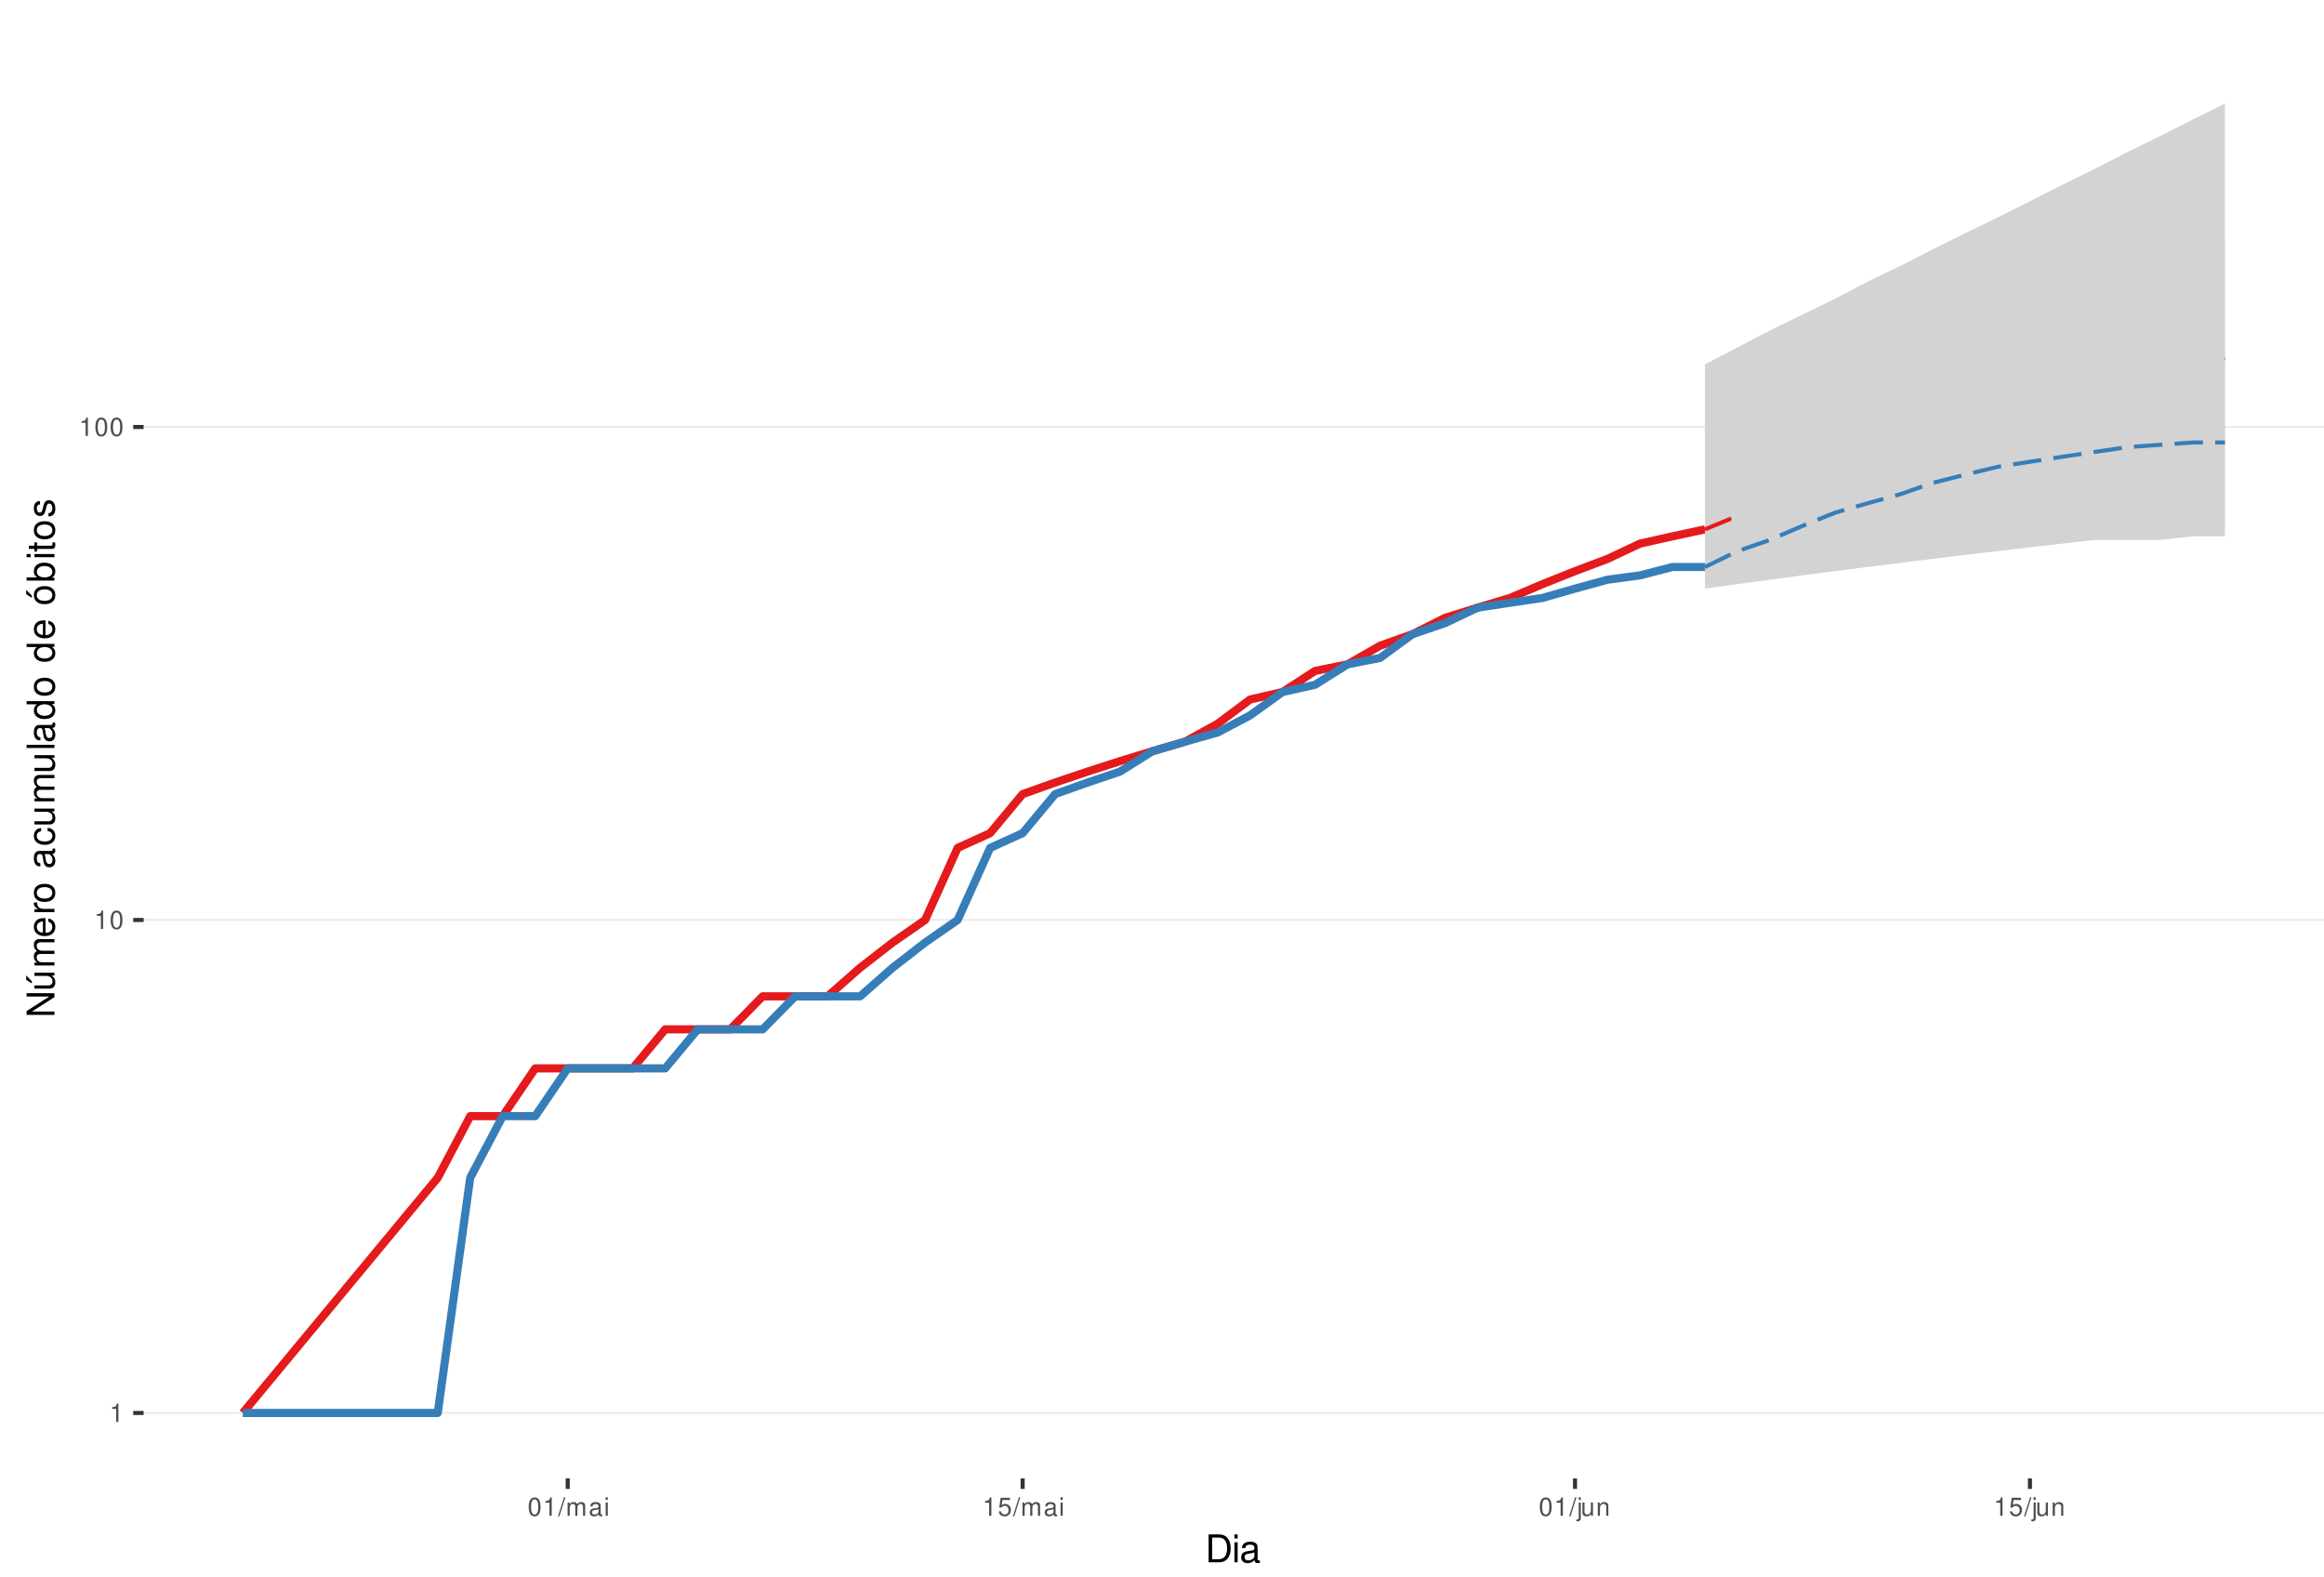
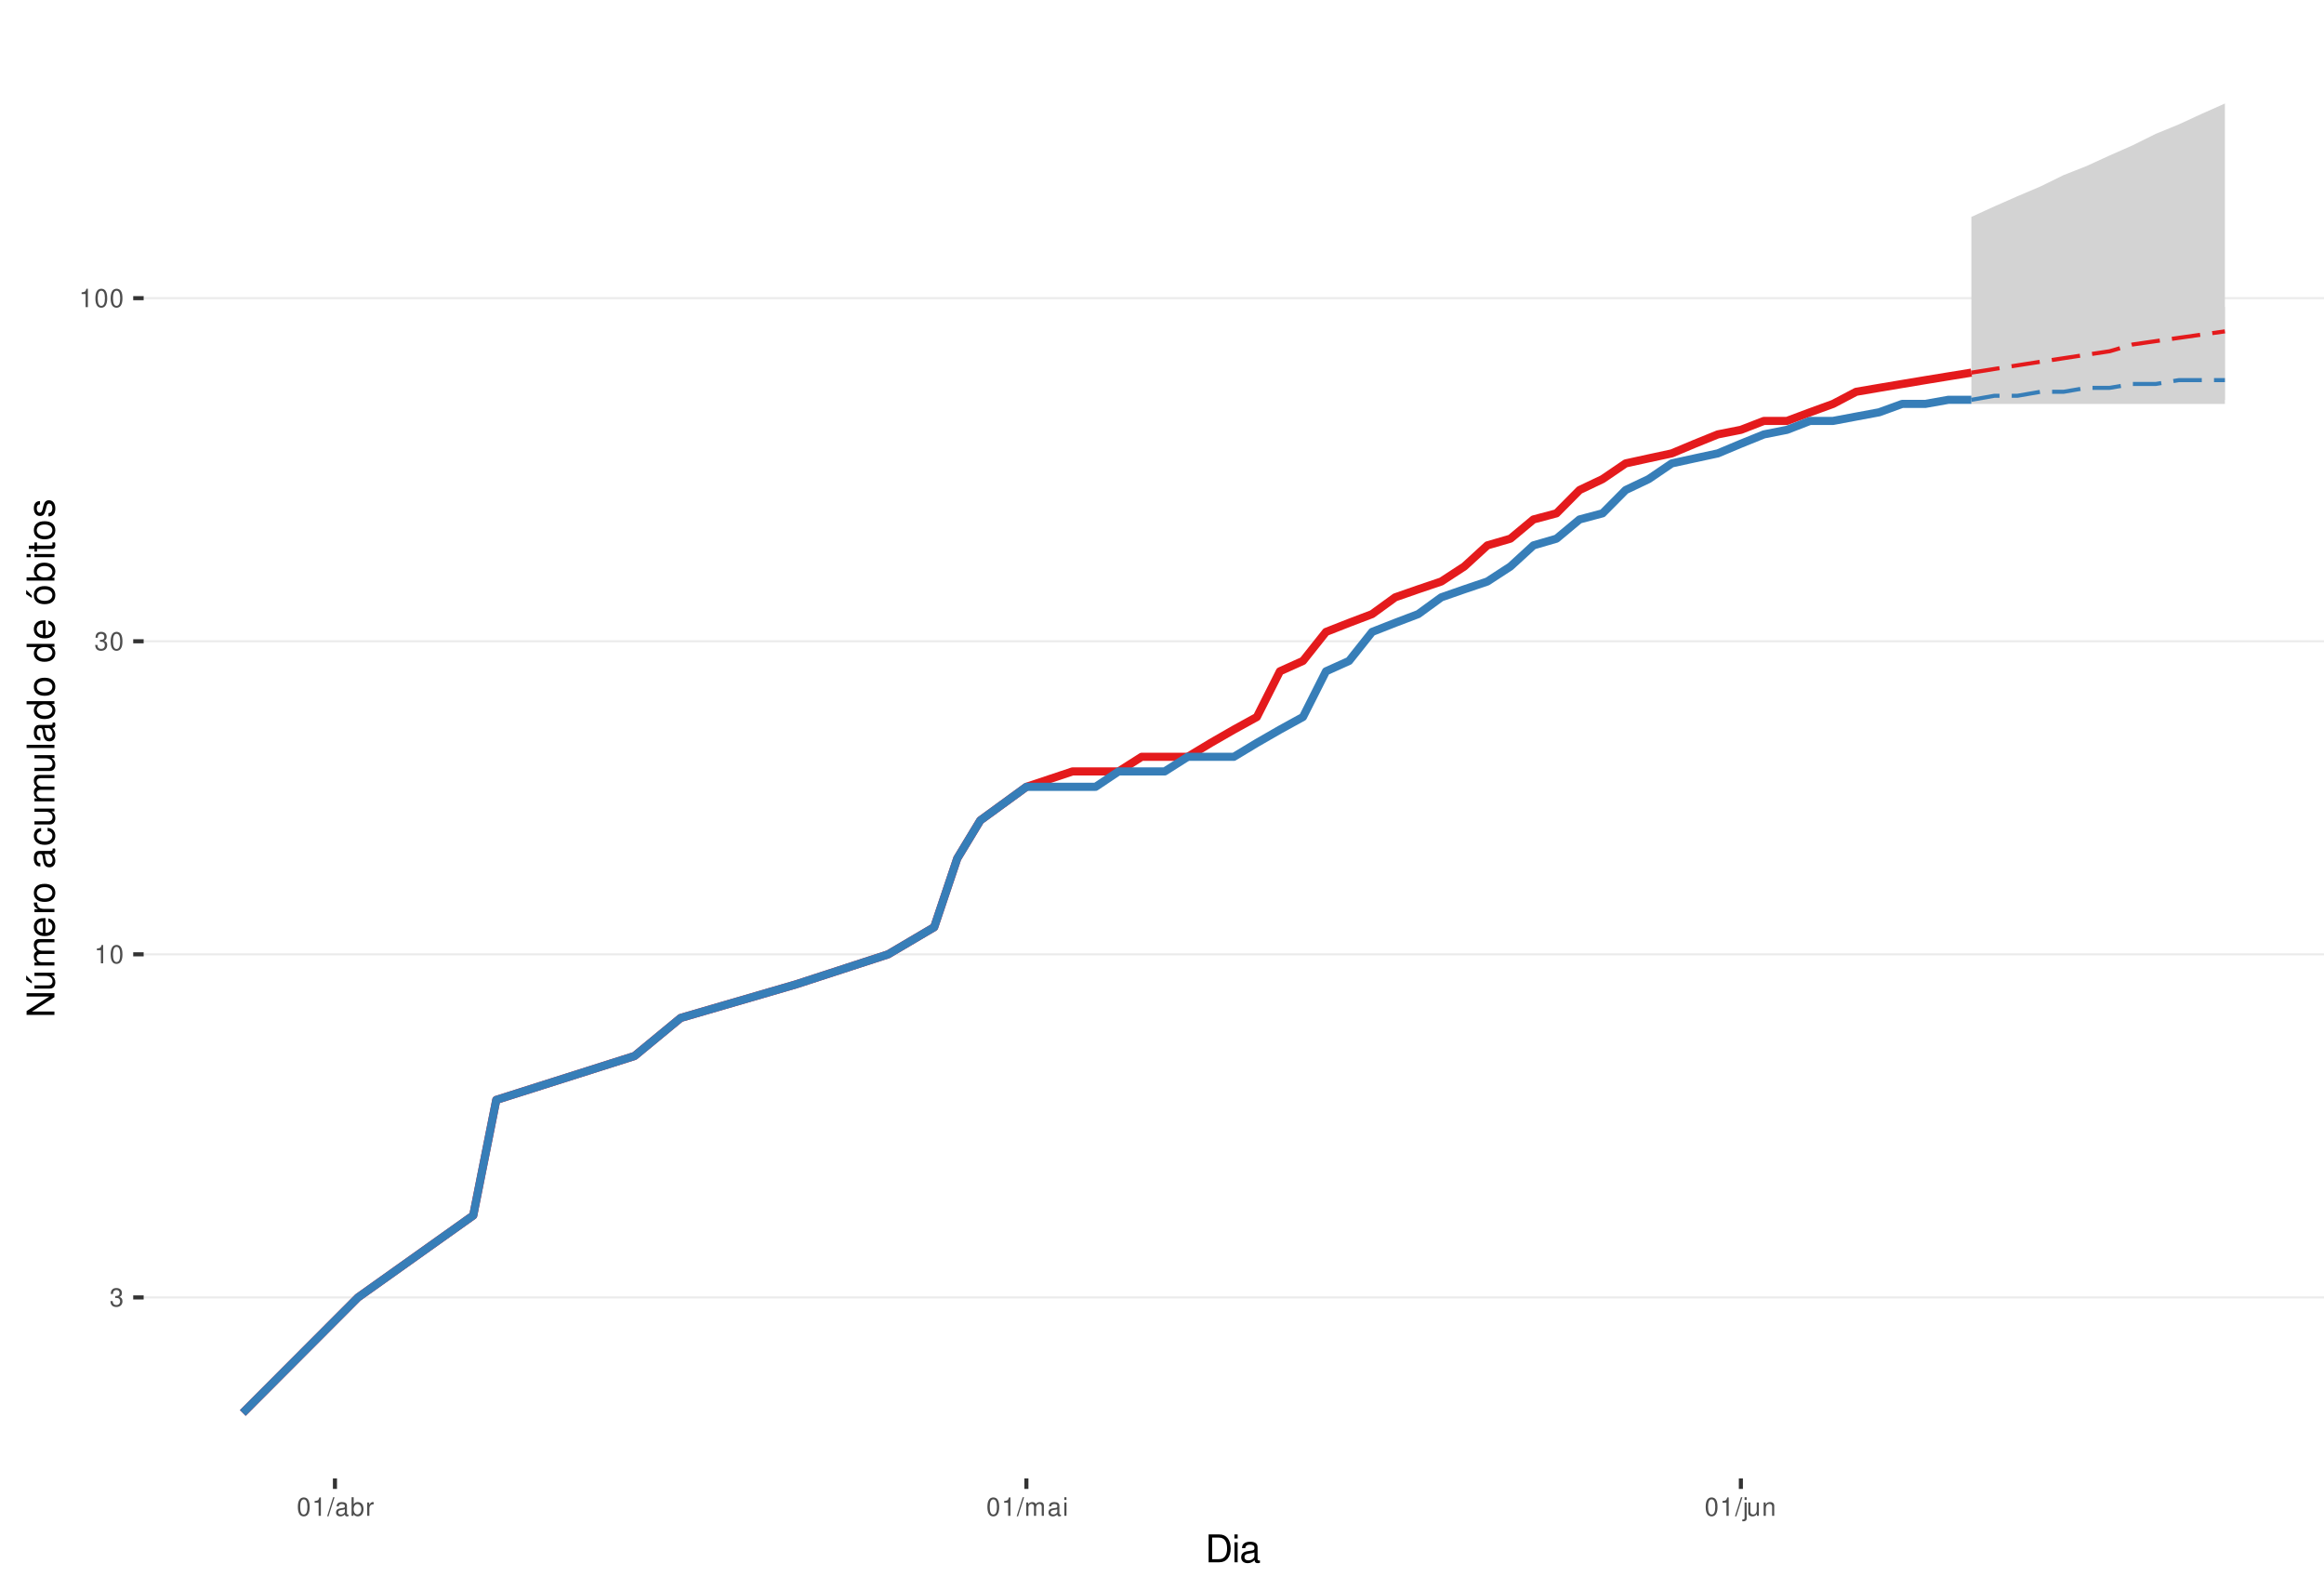
<svg xmlns="http://www.w3.org/2000/svg" xmlns:xlink="http://www.w3.org/1999/xlink" width="609pt" height="413pt" viewBox="0 0 609 413" version="1.1">
  <defs>
    <g>
      <symbol overflow="visible" id="glyph0-0">
        <path style="stroke:none;" d="" />
      </symbol>
      <symbol overflow="visible" id="glyph0-1">
+         <path style="stroke:none;" d="M 1.469 -2.219 L 1.797 -2.219 C 2.422 -2.219 2.766 -1.922 2.766 -1.344 C 2.766 -0.734 2.406 -0.359 1.797 -0.359 C 1.156 -0.359 0.844 -0.688 0.797 -1.391 L 0.219 -1.391 C 0.234 -1.016 0.312 -0.766 0.422 -0.547 C 0.672 -0.078 1.125 0.156 1.766 0.156 C 2.75 0.156 3.375 -0.438 3.375 -1.344 C 3.375 -1.953 3.141 -2.297 2.562 -2.484 C 3.016 -2.672 3.234 -3 3.234 -3.484 C 3.234 -4.312 2.688 -4.812 1.797 -4.812 C 0.844 -4.812 0.328 -4.281 0.312 -3.266 L 0.906 -3.266 C 0.906 -3.547 0.938 -3.719 1 -3.875 C 1.141 -4.141 1.438 -4.297 1.797 -4.297 C 2.312 -4.297 2.625 -3.984 2.625 -3.469 C 2.625 -3.125 2.516 -2.922 2.25 -2.812 C 2.094 -2.75 1.875 -2.719 1.469 -2.703 Z M 1.469 -2.219 " />
+       </symbol>
+       <symbol overflow="visible" id="glyph0-2">
        <path style="stroke:none;" d="M 1.719 -3.422 L 1.719 0 L 2.312 0 L 2.312 -4.812 L 1.922 -4.812 C 1.719 -4.078 1.578 -3.969 0.672 -3.859 L 0.672 -3.422 Z M 1.719 -3.422 " />
      </symbol>
-       <symbol overflow="visible" id="glyph0-2">
+       <symbol overflow="visible" id="glyph0-3">
        <path style="stroke:none;" d="M 1.828 -4.812 C 1.391 -4.812 0.984 -4.609 0.75 -4.281 C 0.438 -3.859 0.281 -3.219 0.281 -2.328 C 0.281 -0.703 0.812 0.156 1.828 0.156 C 2.828 0.156 3.375 -0.703 3.375 -2.297 C 3.375 -3.219 3.234 -3.844 2.922 -4.281 C 2.672 -4.625 2.281 -4.812 1.828 -4.812 Z M 1.828 -4.297 C 2.469 -4.297 2.781 -3.641 2.781 -2.344 C 2.781 -0.969 2.469 -0.328 1.812 -0.328 C 1.203 -0.328 0.891 -1 0.891 -2.328 C 0.891 -3.641 1.203 -4.297 1.828 -4.297 Z M 1.828 -4.297 " />
      </symbol>
-       <symbol overflow="visible" id="glyph0-3">
+       <symbol overflow="visible" id="glyph0-4">
        <path style="stroke:none;" d="M 1.531 -4.859 L -0.047 0.141 L 0.312 0.141 L 1.891 -4.859 Z M 1.531 -4.859 " />
-       </symbol>
-       <symbol overflow="visible" id="glyph0-4">
-         <path style="stroke:none;" d="M 0.469 -3.484 L 0.469 0 L 1.031 0 L 1.031 -2.188 C 1.031 -2.703 1.391 -3.109 1.844 -3.109 C 2.25 -3.109 2.484 -2.844 2.484 -2.406 L 2.484 0 L 3.047 0 L 3.047 -2.188 C 3.047 -2.703 3.422 -3.109 3.875 -3.109 C 4.266 -3.109 4.516 -2.844 4.516 -2.406 L 4.516 0 L 5.078 0 L 5.078 -2.609 C 5.078 -3.234 4.719 -3.594 4.062 -3.594 C 3.594 -3.594 3.312 -3.453 2.984 -3.062 C 2.781 -3.422 2.5 -3.594 2.047 -3.594 C 1.578 -3.594 1.266 -3.422 0.984 -3 L 0.984 -3.484 Z M 0.469 -3.484 " />
      </symbol>
      <symbol overflow="visible" id="glyph0-5">
        <path style="stroke:none;" d="M 3.562 -0.328 C 3.5 -0.312 3.469 -0.312 3.438 -0.312 C 3.25 -0.312 3.141 -0.406 3.141 -0.578 L 3.141 -2.641 C 3.141 -3.25 2.688 -3.594 1.828 -3.594 C 1.312 -3.594 0.906 -3.438 0.672 -3.188 C 0.516 -3 0.453 -2.797 0.438 -2.453 L 0.984 -2.453 C 1.031 -2.875 1.297 -3.078 1.812 -3.078 C 2.312 -3.078 2.594 -2.891 2.594 -2.562 L 2.594 -2.406 C 2.578 -2.172 2.469 -2.078 2.016 -2.031 C 1.219 -1.922 1.109 -1.891 0.891 -1.812 C 0.484 -1.641 0.281 -1.328 0.281 -0.875 C 0.281 -0.25 0.719 0.156 1.422 0.156 C 1.859 0.156 2.219 0 2.609 -0.359 C 2.656 0 2.828 0.156 3.188 0.156 C 3.297 0.156 3.375 0.141 3.562 0.094 Z M 2.594 -1.094 C 2.594 -0.906 2.531 -0.797 2.375 -0.641 C 2.141 -0.438 1.875 -0.328 1.547 -0.328 C 1.109 -0.328 0.859 -0.547 0.859 -0.891 C 0.859 -1.266 1.094 -1.438 1.703 -1.531 C 2.297 -1.609 2.406 -1.641 2.594 -1.719 Z M 2.594 -1.094 " />
      </symbol>
      <symbol overflow="visible" id="glyph0-6">
+         <path style="stroke:none;" d="M 0.359 -4.859 L 0.359 0 L 0.859 0 L 0.859 -0.453 C 1.125 -0.047 1.484 0.156 1.969 0.156 C 2.875 0.156 3.484 -0.594 3.484 -1.75 C 3.484 -2.891 2.922 -3.594 1.984 -3.594 C 1.516 -3.594 1.172 -3.406 0.906 -3.016 L 0.906 -4.859 Z M 1.891 -3.062 C 2.5 -3.062 2.906 -2.531 2.906 -1.703 C 2.906 -0.906 2.484 -0.359 1.891 -0.359 C 1.297 -0.359 0.906 -0.906 0.906 -1.719 C 0.906 -2.531 1.297 -3.062 1.891 -3.062 Z M 1.891 -3.062 " />
+       </symbol>
+       <symbol overflow="visible" id="glyph0-7">
+         <path style="stroke:none;" d="M 0.453 -3.484 L 0.453 0 L 1.016 0 L 1.016 -1.812 C 1.031 -2.656 1.375 -3.016 2.141 -3 L 2.141 -3.562 C 2.047 -3.578 1.984 -3.594 1.922 -3.594 C 1.562 -3.594 1.297 -3.375 0.969 -2.859 L 0.969 -3.484 Z M 0.453 -3.484 " />
+       </symbol>
+       <symbol overflow="visible" id="glyph0-8">
+         <path style="stroke:none;" d="M 0.469 -3.484 L 0.469 0 L 1.031 0 L 1.031 -2.188 C 1.031 -2.703 1.391 -3.109 1.844 -3.109 C 2.25 -3.109 2.484 -2.844 2.484 -2.406 L 2.484 0 L 3.047 0 L 3.047 -2.188 C 3.047 -2.703 3.422 -3.109 3.875 -3.109 C 4.266 -3.109 4.516 -2.844 4.516 -2.406 L 4.516 0 L 5.078 0 L 5.078 -2.609 C 5.078 -3.234 4.719 -3.594 4.062 -3.594 C 3.594 -3.594 3.312 -3.453 2.984 -3.062 C 2.781 -3.422 2.5 -3.594 2.047 -3.594 C 1.578 -3.594 1.266 -3.422 0.984 -3 L 0.984 -3.484 Z M 0.469 -3.484 " />
+       </symbol>
+       <symbol overflow="visible" id="glyph0-9">
        <path style="stroke:none;" d="M 1 -3.484 L 0.453 -3.484 L 0.453 0 L 1 0 Z M 1 -4.859 L 0.438 -4.859 L 0.438 -4.156 L 1 -4.156 Z M 1 -4.859 " />
      </symbol>
-       <symbol overflow="visible" id="glyph0-7">
-         <path style="stroke:none;" d="M 3.172 -4.719 L 0.734 -4.719 L 0.375 -2.156 L 0.922 -2.156 C 1.188 -2.469 1.422 -2.594 1.797 -2.594 C 2.422 -2.594 2.812 -2.156 2.812 -1.453 C 2.812 -0.781 2.422 -0.359 1.781 -0.359 C 1.266 -0.359 0.953 -0.625 0.812 -1.156 L 0.234 -1.156 C 0.312 -0.766 0.375 -0.578 0.516 -0.406 C 0.781 -0.047 1.266 0.156 1.797 0.156 C 2.75 0.156 3.422 -0.547 3.422 -1.531 C 3.422 -2.469 2.797 -3.109 1.891 -3.109 C 1.562 -3.109 1.297 -3.016 1.016 -2.828 L 1.203 -4.141 L 3.172 -4.141 Z M 3.172 -4.719 " />
-       </symbol>
-       <symbol overflow="visible" id="glyph0-8">
+       <symbol overflow="visible" id="glyph0-10">
        <path style="stroke:none;" d="M 0.469 -3.484 L 0.469 0.5 C 0.469 0.859 0.359 0.969 0.016 0.969 C -0.031 0.969 -0.047 0.969 -0.125 0.953 L -0.125 1.438 C -0.047 1.438 -0.016 1.453 0.062 1.453 C 0.688 1.453 1.016 1.203 1.016 0.719 L 1.016 -3.484 Z M 1.016 -4.859 L 0.469 -4.859 L 0.469 -4.156 L 1.016 -4.156 Z M 1.016 -4.859 " />
      </symbol>
-       <symbol overflow="visible" id="glyph0-9">
+       <symbol overflow="visible" id="glyph0-11">
        <path style="stroke:none;" d="M 3.203 0 L 3.203 -3.484 L 2.656 -3.484 L 2.656 -1.516 C 2.656 -0.797 2.281 -0.328 1.703 -0.328 C 1.266 -0.328 0.984 -0.594 0.984 -1.016 L 0.984 -3.484 L 0.438 -3.484 L 0.438 -0.797 C 0.438 -0.219 0.859 0.156 1.547 0.156 C 2.062 0.156 2.391 -0.031 2.703 -0.484 L 2.703 0 Z M 3.203 0 " />
      </symbol>
-       <symbol overflow="visible" id="glyph0-10">
+       <symbol overflow="visible" id="glyph0-12">
        <path style="stroke:none;" d="M 0.469 -3.484 L 0.469 0 L 1.031 0 L 1.031 -1.922 C 1.031 -2.641 1.391 -3.109 1.969 -3.109 C 2.406 -3.109 2.688 -2.828 2.688 -2.422 L 2.688 0 L 3.234 0 L 3.234 -2.641 C 3.234 -3.219 2.812 -3.594 2.141 -3.594 C 1.625 -3.594 1.281 -3.391 0.984 -2.906 L 0.984 -3.484 Z M 0.469 -3.484 " />
      </symbol>
      <symbol overflow="visible" id="glyph1-0">
        <path style="stroke:none;" d="" />
      </symbol>
      <symbol overflow="visible" id="glyph1-1">
        <path style="stroke:none;" d="M 0.891 0 L 3.703 0 C 5.547 0 6.672 -1.375 6.672 -3.656 C 6.672 -5.906 5.547 -7.297 3.703 -7.297 L 0.891 -7.297 Z M 1.812 -0.812 L 1.812 -6.469 L 3.547 -6.469 C 4.984 -6.469 5.734 -5.5 5.734 -3.641 C 5.734 -1.797 4.984 -0.812 3.547 -0.812 Z M 1.812 -0.812 " />
      </symbol>
      <symbol overflow="visible" id="glyph1-2">
        <path style="stroke:none;" d="M 1.5 -5.234 L 0.672 -5.234 L 0.672 0 L 1.5 0 Z M 1.5 -7.297 L 0.656 -7.297 L 0.656 -6.234 L 1.5 -6.234 Z M 1.5 -7.297 " />
      </symbol>
      <symbol overflow="visible" id="glyph1-3">
        <path style="stroke:none;" d="M 5.344 -0.484 C 5.266 -0.469 5.219 -0.469 5.172 -0.469 C 4.875 -0.469 4.719 -0.625 4.719 -0.875 L 4.719 -3.953 C 4.719 -4.891 4.047 -5.391 2.75 -5.391 C 1.984 -5.391 1.375 -5.172 1.016 -4.781 C 0.766 -4.516 0.672 -4.203 0.656 -3.688 L 1.484 -3.688 C 1.562 -4.328 1.938 -4.625 2.719 -4.625 C 3.484 -4.625 3.891 -4.344 3.891 -3.844 L 3.891 -3.625 C 3.875 -3.266 3.703 -3.125 3.016 -3.047 C 1.844 -2.891 1.656 -2.844 1.344 -2.719 C 0.734 -2.453 0.422 -2 0.422 -1.312 C 0.422 -0.375 1.078 0.234 2.141 0.234 C 2.797 0.234 3.328 0 3.922 -0.547 C 3.984 0 4.234 0.234 4.781 0.234 C 4.953 0.234 5.062 0.203 5.344 0.141 Z M 3.891 -1.656 C 3.891 -1.375 3.812 -1.203 3.562 -0.969 C 3.219 -0.656 2.812 -0.5 2.312 -0.5 C 1.672 -0.5 1.297 -0.812 1.297 -1.344 C 1.297 -1.891 1.656 -2.172 2.547 -2.297 C 3.438 -2.422 3.609 -2.453 3.891 -2.594 Z M 3.891 -1.656 " />
      </symbol>
      <symbol overflow="visible" id="glyph2-0">
        <path style="stroke:none;" d="" />
      </symbol>
      <symbol overflow="visible" id="glyph2-1">
        <path style="stroke:none;" d="M -7.297 -6.453 L -7.297 -5.578 L -1.328 -5.578 L -7.297 -1.766 L -7.297 -0.766 L 0 -0.766 L 0 -1.641 L -5.906 -1.641 L 0 -5.406 L 0 -6.453 Z M -7.297 -6.453 " />
      </symbol>
      <symbol overflow="visible" id="glyph2-2">
        <path style="stroke:none;" d="M 0 -4.812 L -5.234 -4.812 L -5.234 -3.984 L -2.266 -3.984 C -1.203 -3.984 -0.5 -3.438 -0.5 -2.562 C -0.5 -1.906 -0.906 -1.484 -1.531 -1.484 L -5.234 -1.484 L -5.234 -0.656 L -1.203 -0.656 C -0.328 -0.656 0.234 -1.297 0.234 -2.312 C 0.234 -3.094 -0.047 -3.578 -0.734 -4.062 L 0 -4.062 Z M -7.406 -2.953 L -5.922 -2 L -5.922 -2.594 L -7.406 -4.094 Z M -7.406 -2.953 " />
      </symbol>
      <symbol overflow="visible" id="glyph2-3">
        <path style="stroke:none;" d="M -5.234 -0.703 L 0 -0.703 L 0 -1.547 L -3.297 -1.547 C -4.047 -1.547 -4.656 -2.094 -4.656 -2.766 C -4.656 -3.391 -4.281 -3.734 -3.609 -3.734 L 0 -3.734 L 0 -4.578 L -3.297 -4.578 C -4.047 -4.578 -4.656 -5.125 -4.656 -5.812 C -4.656 -6.422 -4.266 -6.781 -3.609 -6.781 L 0 -6.781 L 0 -7.625 L -3.938 -7.625 C -4.875 -7.625 -5.391 -7.078 -5.391 -6.094 C -5.391 -5.406 -5.188 -4.984 -4.594 -4.484 C -5.156 -4.188 -5.391 -3.766 -5.391 -3.078 C -5.391 -2.375 -5.125 -1.906 -4.5 -1.469 L -5.234 -1.469 Z M -5.234 -0.703 " />
      </symbol>
      <symbol overflow="visible" id="glyph2-4">
        <path style="stroke:none;" d="M -2.344 -5.125 C -3.141 -5.125 -3.625 -5.062 -4.016 -4.922 C -4.875 -4.578 -5.391 -3.781 -5.391 -2.797 C -5.391 -1.344 -4.281 -0.406 -2.547 -0.406 C -0.812 -0.406 0.234 -1.297 0.234 -2.781 C 0.234 -3.984 -0.453 -4.812 -1.594 -5.016 L -1.594 -4.188 C -0.906 -3.953 -0.547 -3.484 -0.547 -2.812 C -0.547 -2.281 -0.781 -1.828 -1.219 -1.547 C -1.516 -1.344 -1.812 -1.281 -2.344 -1.266 Z M -3.016 -1.297 C -3.984 -1.359 -4.625 -1.953 -4.625 -2.797 C -4.625 -3.641 -3.953 -4.234 -3.016 -4.234 Z M -3.016 -1.297 " />
      </symbol>
      <symbol overflow="visible" id="glyph2-5">
        <path style="stroke:none;" d="M -5.234 -0.688 L 0 -0.688 L 0 -1.531 L -2.719 -1.531 C -3.984 -1.547 -4.547 -2.062 -4.516 -3.203 L -5.359 -3.203 C -5.375 -3.062 -5.391 -2.984 -5.391 -2.891 C -5.391 -2.344 -5.062 -1.938 -4.297 -1.453 L -5.234 -1.453 Z M -5.234 -0.688 " />
      </symbol>
      <symbol overflow="visible" id="glyph2-6">
        <path style="stroke:none;" d="M -5.391 -2.719 C -5.391 -1.234 -4.344 -0.359 -2.578 -0.359 C -0.812 -0.359 0.234 -1.234 0.234 -2.734 C 0.234 -4.203 -0.812 -5.094 -2.547 -5.094 C -4.359 -5.094 -5.391 -4.234 -5.391 -2.719 Z M -4.625 -2.734 C -4.625 -3.672 -3.844 -4.234 -2.547 -4.234 C -1.312 -4.234 -0.547 -3.656 -0.547 -2.734 C -0.547 -1.797 -1.312 -1.234 -2.578 -1.234 C -3.844 -1.234 -4.625 -1.797 -4.625 -2.734 Z M -4.625 -2.734 " />
      </symbol>
      <symbol overflow="visible" id="glyph2-7">
        <path style="stroke:none;" d="" />
      </symbol>
      <symbol overflow="visible" id="glyph2-8">
        <path style="stroke:none;" d="M -0.484 -5.344 C -0.469 -5.266 -0.469 -5.219 -0.469 -5.172 C -0.469 -4.875 -0.625 -4.719 -0.875 -4.719 L -3.953 -4.719 C -4.891 -4.719 -5.391 -4.047 -5.391 -2.75 C -5.391 -1.984 -5.172 -1.375 -4.781 -1.016 C -4.516 -0.766 -4.203 -0.672 -3.688 -0.656 L -3.688 -1.484 C -4.328 -1.562 -4.625 -1.938 -4.625 -2.719 C -4.625 -3.484 -4.344 -3.891 -3.844 -3.891 L -3.625 -3.891 C -3.266 -3.875 -3.125 -3.703 -3.047 -3.016 C -2.891 -1.844 -2.844 -1.656 -2.719 -1.344 C -2.453 -0.734 -2 -0.422 -1.312 -0.422 C -0.375 -0.422 0.234 -1.078 0.234 -2.141 C 0.234 -2.797 0 -3.328 -0.547 -3.922 C 0 -3.984 0.234 -4.234 0.234 -4.781 C 0.234 -4.953 0.203 -5.062 0.141 -5.344 Z M -1.656 -3.891 C -1.375 -3.891 -1.203 -3.812 -0.969 -3.562 C -0.656 -3.219 -0.5 -2.812 -0.5 -2.312 C -0.5 -1.672 -0.812 -1.297 -1.344 -1.297 C -1.891 -1.297 -2.172 -1.656 -2.297 -2.547 C -2.422 -3.438 -2.453 -3.609 -2.594 -3.891 Z M -1.656 -3.891 " />
      </symbol>
      <symbol overflow="visible" id="glyph2-9">
        <path style="stroke:none;" d="M -3.484 -4.703 C -3.984 -4.672 -4.312 -4.562 -4.609 -4.359 C -5.094 -4 -5.391 -3.375 -5.391 -2.641 C -5.391 -1.219 -4.266 -0.312 -2.531 -0.312 C -0.844 -0.312 0.234 -1.203 0.234 -2.625 C 0.234 -3.875 -0.516 -4.672 -1.797 -4.766 L -1.797 -3.938 C -0.953 -3.797 -0.547 -3.359 -0.547 -2.656 C -0.547 -1.734 -1.297 -1.188 -2.531 -1.188 C -3.844 -1.188 -4.625 -1.719 -4.625 -2.625 C -4.625 -3.328 -4.203 -3.766 -3.484 -3.875 Z M -3.484 -4.703 " />
      </symbol>
      <symbol overflow="visible" id="glyph2-10">
        <path style="stroke:none;" d="M 0 -4.812 L -5.234 -4.812 L -5.234 -3.984 L -2.266 -3.984 C -1.203 -3.984 -0.5 -3.438 -0.5 -2.562 C -0.5 -1.906 -0.906 -1.484 -1.531 -1.484 L -5.234 -1.484 L -5.234 -0.656 L -1.203 -0.656 C -0.328 -0.656 0.234 -1.297 0.234 -2.312 C 0.234 -3.094 -0.047 -3.578 -0.734 -4.062 L 0 -4.062 Z M 0 -4.812 " />
      </symbol>
      <symbol overflow="visible" id="glyph2-11">
        <path style="stroke:none;" d="M -7.297 -1.516 L -7.297 -0.688 L 0 -0.688 L 0 -1.516 Z M -7.297 -1.516 " />
      </symbol>
      <symbol overflow="visible" id="glyph2-12">
        <path style="stroke:none;" d="M -7.297 -4.953 L -7.297 -4.125 L -4.578 -4.125 C -5.109 -3.766 -5.391 -3.203 -5.391 -2.516 C -5.391 -1.156 -4.297 -0.266 -2.625 -0.266 C -0.859 -0.266 0.234 -1.125 0.234 -2.547 C 0.234 -3.266 -0.047 -3.766 -0.688 -4.203 L 0 -4.203 L 0 -4.953 Z M -4.609 -2.656 C -4.609 -3.547 -3.812 -4.125 -2.562 -4.125 C -1.344 -4.125 -0.547 -3.547 -0.547 -2.656 C -0.547 -1.734 -1.359 -1.125 -2.578 -1.125 C -3.797 -1.125 -4.609 -1.734 -4.609 -2.656 Z M -4.609 -2.656 " />
      </symbol>
      <symbol overflow="visible" id="glyph2-13">
        <path style="stroke:none;" d="M -5.391 -2.719 C -5.391 -1.234 -4.344 -0.359 -2.578 -0.359 C -0.812 -0.359 0.234 -1.234 0.234 -2.734 C 0.234 -4.203 -0.812 -5.094 -2.547 -5.094 C -4.359 -5.094 -5.391 -4.234 -5.391 -2.719 Z M -4.625 -2.734 C -4.625 -3.672 -3.844 -4.234 -2.547 -4.234 C -1.312 -4.234 -0.547 -3.656 -0.547 -2.734 C -0.547 -1.797 -1.312 -1.234 -2.578 -1.234 C -3.844 -1.234 -4.625 -1.797 -4.625 -2.734 Z M -7.406 -2.984 L -5.922 -2.016 L -5.922 -2.625 L -7.406 -4.109 Z M -7.406 -2.984 " />
      </symbol>
      <symbol overflow="visible" id="glyph2-14">
        <path style="stroke:none;" d="M -7.297 -0.547 L 0 -0.547 L 0 -1.297 L -0.672 -1.297 C -0.062 -1.688 0.234 -2.219 0.234 -2.953 C 0.234 -4.328 -0.906 -5.234 -2.641 -5.234 C -4.344 -5.234 -5.391 -4.375 -5.391 -2.984 C -5.391 -2.266 -5.125 -1.766 -4.531 -1.375 L -7.297 -1.375 Z M -4.609 -2.828 C -4.609 -3.766 -3.797 -4.359 -2.547 -4.359 C -1.359 -4.359 -0.547 -3.734 -0.547 -2.828 C -0.547 -1.938 -1.344 -1.375 -2.578 -1.375 C -3.812 -1.375 -4.609 -1.938 -4.609 -2.828 Z M -4.609 -2.828 " />
      </symbol>
      <symbol overflow="visible" id="glyph2-15">
        <path style="stroke:none;" d="M -5.234 -1.5 L -5.234 -0.672 L 0 -0.672 L 0 -1.5 Z M -7.297 -1.5 L -7.297 -0.656 L -6.234 -0.656 L -6.234 -1.5 Z M -7.297 -1.5 " />
      </symbol>
      <symbol overflow="visible" id="glyph2-16">
        <path style="stroke:none;" d="M -5.234 -2.547 L -5.234 -1.688 L -6.688 -1.688 L -6.688 -0.844 L -5.234 -0.844 L -5.234 -0.141 L -4.562 -0.141 L -4.562 -0.844 L -0.594 -0.844 C -0.062 -0.844 0.234 -1.203 0.234 -1.859 C 0.234 -2.078 0.203 -2.266 0.156 -2.547 L -0.547 -2.547 C -0.516 -2.422 -0.5 -2.312 -0.5 -2.141 C -0.5 -1.781 -0.594 -1.688 -0.969 -1.688 L -4.562 -1.688 L -4.562 -2.547 Z M -5.234 -2.547 " />
      </symbol>
      <symbol overflow="visible" id="glyph2-17">
        <path style="stroke:none;" d="M -3.781 -4.375 C -4.812 -4.375 -5.391 -3.688 -5.391 -2.484 C -5.391 -1.266 -4.766 -0.469 -3.797 -0.469 C -2.969 -0.469 -2.578 -0.891 -2.281 -2.125 L -2.094 -2.906 C -1.953 -3.484 -1.734 -3.719 -1.375 -3.719 C -0.875 -3.719 -0.547 -3.234 -0.547 -2.5 C -0.547 -2.047 -0.672 -1.672 -0.891 -1.453 C -1.047 -1.328 -1.188 -1.266 -1.562 -1.219 L -1.562 -0.344 C -0.344 -0.375 0.234 -1.062 0.234 -2.438 C 0.234 -3.75 -0.422 -4.594 -1.438 -4.594 C -2.203 -4.594 -2.641 -4.156 -2.891 -3.109 L -3.078 -2.312 C -3.234 -1.625 -3.453 -1.344 -3.828 -1.344 C -4.312 -1.344 -4.625 -1.766 -4.625 -2.453 C -4.625 -3.125 -4.328 -3.484 -3.781 -3.5 Z M -3.781 -4.375 " />
      </symbol>
    </g>
    <clipPath id="clip1">
      <path d="M 37.645 9.961 L 609 9.961 L 609 387.328 L 37.645 387.328 Z M 37.645 9.961 " />
    </clipPath>
    <clipPath id="clip2">
-       <path d="M 37.645 369 L 609 369 L 609 371 L 37.645 371 Z M 37.645 369 " />
+       <path d="M 37.645 339 L 609 339 L 609 341 L 37.645 341 Z M 37.645 339 " />
    </clipPath>
    <clipPath id="clip3">
-       <path d="M 37.645 240 L 609 240 L 609 242 L 37.645 242 Z M 37.645 240 " />
+       <path d="M 37.645 249 L 609 249 L 609 251 L 37.645 251 Z M 37.645 249 " />
    </clipPath>
    <clipPath id="clip4">
-       <path d="M 37.645 111 L 609 111 L 609 113 L 37.645 113 Z M 37.645 111 " />
+       <path d="M 37.645 167 L 609 167 L 609 169 L 37.645 169 Z M 37.645 167 " />
+     </clipPath>
+     <clipPath id="clip5">
+       <path d="M 37.645 77 L 609 77 L 609 79 L 37.645 79 Z M 37.645 77 " />
    </clipPath>
  </defs>
  <g id="surface235">
    <rect x="0" y="0" width="609" height="413" style="fill:rgb(100%,100%,100%);fill-opacity:1;stroke:none;" />
    <rect x="0" y="0" width="609" height="413" style="fill:rgb(100%,100%,100%);fill-opacity:1;stroke:none;" />
    <path style="fill:none;stroke-width:1.067;stroke-linecap:round;stroke-linejoin:round;stroke:rgb(100%,100%,100%);stroke-opacity:1;stroke-miterlimit:10;" d="M 0 413 L 609 413 L 609 0 L 0 0 Z M 0 413 " />
    <g clip-path="url(#clip1)" clip-rule="nonzero">
      <path style=" stroke:none;fill-rule:nonzero;fill:rgb(100%,100%,100%);fill-opacity:1;" d="M 37.645 387.328 L 609 387.328 L 609 9.961 L 37.645 9.961 Z M 37.645 387.328 " />
    </g>
    <g clip-path="url(#clip2)" clip-rule="nonzero">
-       <path style="fill:none;stroke-width:0.533;stroke-linecap:butt;stroke-linejoin:round;stroke:rgb(92.157%,92.157%,92.157%);stroke-opacity:1;stroke-miterlimit:10;" d="M 37.645 370.176 L 609 370.176 " />
+       <path style="fill:none;stroke-width:0.533;stroke-linecap:butt;stroke-linejoin:round;stroke:rgb(92.157%,92.157%,92.157%);stroke-opacity:1;stroke-miterlimit:10;" d="M 37.645 339.906 L 609 339.906 " />
    </g>
    <g clip-path="url(#clip3)" clip-rule="nonzero">
-       <path style="fill:none;stroke-width:0.533;stroke-linecap:butt;stroke-linejoin:round;stroke:rgb(92.157%,92.157%,92.157%);stroke-opacity:1;stroke-miterlimit:10;" d="M 37.645 241.016 L 609 241.016 " />
+       <path style="fill:none;stroke-width:0.533;stroke-linecap:butt;stroke-linejoin:round;stroke:rgb(92.157%,92.157%,92.157%);stroke-opacity:1;stroke-miterlimit:10;" d="M 37.645 250.02 L 609 250.02 " />
    </g>
    <g clip-path="url(#clip4)" clip-rule="nonzero">
-       <path style="fill:none;stroke-width:0.533;stroke-linecap:butt;stroke-linejoin:round;stroke:rgb(92.157%,92.157%,92.157%);stroke-opacity:1;stroke-miterlimit:10;" d="M 37.645 111.855 L 609 111.855 " />
-     </g>
-     <path style="fill:none;stroke-width:2.134;stroke-linecap:butt;stroke-linejoin:round;stroke:rgb(89.412%,10.196%,10.98%);stroke-opacity:1;stroke-miterlimit:10;" d="M 63.617 370.176 L 114.707 308.551 L 123.219 292.414 L 131.734 292.414 L 140.25 279.898 L 165.797 279.898 L 174.309 269.672 L 191.34 269.672 L 199.855 261.023 L 216.887 261.023 L 225.398 253.531 L 233.914 246.926 L 242.43 241.016 L 250.945 222.141 L 259.461 218.273 L 267.977 208.047 L 276.488 205.012 L 285.004 202.137 L 293.52 199.398 L 302.035 196.789 L 310.551 194.297 L 319.066 189.617 L 327.578 183.262 L 336.094 181.293 L 344.609 175.77 L 353.125 174.047 L 361.641 169.164 L 370.156 166.133 L 378.668 161.871 L 387.184 159.199 L 395.699 156.648 L 404.215 153.027 L 412.73 149.629 L 421.246 146.422 L 429.758 142.414 L 438.273 140.512 L 446.789 138.672 " />
-     <path style=" stroke:none;fill-rule:nonzero;fill:rgb(82.745%,82.745%,82.745%);fill-opacity:1;" d="M 446.789 95.441 L 455.305 91.016 L 463.82 86.555 L 472.336 82.422 L 480.848 78.266 L 489.363 73.824 L 497.879 69.707 L 506.395 65.379 L 514.91 61.137 L 523.426 56.98 L 531.941 52.719 L 540.453 48.395 L 548.969 44.211 L 557.484 39.848 L 566 35.66 L 574.516 31.359 L 583.031 27.117 L 583.031 137.773 L 574.516 138.672 L 566 139.582 L 557.484 140.512 L 548.969 141.453 L 540.453 142.414 L 531.941 143.387 L 523.426 144.379 L 514.91 145.391 L 506.395 146.422 L 497.879 147.469 L 489.363 148.539 L 480.848 149.629 L 472.336 150.738 L 463.82 151.871 L 455.305 153.027 L 446.789 154.207 Z M 446.789 95.441 " />
-     <path style="fill:none;stroke-width:1.067;stroke-linecap:butt;stroke-linejoin:round;stroke:rgb(89.412%,10.196%,10.98%);stroke-opacity:1;stroke-dasharray:7.469,3.201;stroke-miterlimit:10;" d="M 446.789 138.672 L 455.305 135.164 L 463.82 132.672 L 472.336 129.512 L 480.848 127.25 L 489.363 124.375 L 497.879 121.637 L 506.395 118.395 L 514.91 115.926 L 523.426 112.988 L 531.941 110.199 L 540.453 107.539 L 548.969 105 L 557.484 102.098 L 566 99.34 L 574.516 96.711 L 583.031 93.789 " />
-     <path style="fill:none;stroke-width:2.134;stroke-linecap:butt;stroke-linejoin:round;stroke:rgb(21.569%,49.412%,72.157%);stroke-opacity:1;stroke-miterlimit:10;" d="M 63.617 370.176 L 114.707 370.176 L 123.219 308.551 L 131.734 292.414 L 140.25 292.414 L 148.766 279.898 L 174.309 279.898 L 182.824 269.672 L 199.855 269.672 L 208.371 261.023 L 225.398 261.023 L 233.914 253.531 L 242.43 246.926 L 250.945 241.016 L 259.461 222.141 L 267.977 218.273 L 276.488 208.047 L 285.004 205.012 L 293.52 202.137 L 302.035 196.789 L 310.551 194.297 L 319.066 191.91 L 327.578 187.418 L 336.094 181.293 L 344.609 179.391 L 353.125 174.047 L 361.641 172.371 L 370.156 166.133 L 378.668 163.254 L 387.184 159.199 L 395.699 157.91 L 404.215 156.648 L 412.73 154.207 L 421.246 151.871 L 429.758 150.738 L 438.273 148.539 L 446.789 148.539 " />
-     <path style=" stroke:none;fill-rule:nonzero;fill:rgb(82.745%,82.745%,82.745%);fill-opacity:1;" d="M 446.789 148.539 L 455.305 133.488 L 463.82 121.637 L 472.336 111.297 L 480.848 103.051 L 489.363 95.859 L 497.879 90.246 L 506.395 84.797 L 514.91 80.148 L 523.426 76.148 L 531.941 72.977 L 540.453 69.973 L 548.969 67.887 L 557.484 65.871 L 566 64.168 L 574.516 63.219 L 583.031 62.75 L 583.031 140.512 L 574.516 140.512 L 566 141.453 L 540.453 141.453 L 531.941 142.414 L 523.426 142.414 L 514.91 143.387 L 506.395 143.387 L 497.879 144.379 L 489.363 145.391 L 480.848 145.391 L 472.336 146.422 L 463.82 147.469 L 455.305 147.469 Z M 446.789 148.539 " />
-     <path style="fill:none;stroke-width:1.067;stroke-linecap:butt;stroke-linejoin:round;stroke:rgb(21.569%,49.412%,72.157%);stroke-opacity:1;stroke-dasharray:7.469,3.201;stroke-miterlimit:10;" d="M 446.789 148.539 L 455.305 144.379 L 463.82 141.453 L 472.336 137.773 L 480.848 134.32 L 489.363 131.863 L 497.879 129.512 L 506.395 126.52 L 514.91 124.375 L 523.426 122.309 L 531.941 120.973 L 540.453 119.668 L 548.969 118.395 L 557.484 117.148 L 566 116.535 L 574.516 115.926 L 583.031 115.926 " />
-     <g style="fill:rgb(30.196%,30.196%,30.196%);fill-opacity:1;">
-       <use xlink:href="#glyph0-1" x="28.715" y="372.523" />
-     </g>
-     <g style="fill:rgb(30.196%,30.196%,30.196%);fill-opacity:1;">
-       <use xlink:href="#glyph0-1" x="24.715" y="243.363" />
-       <use xlink:href="#glyph0-2" x="28.715" y="243.363" />
-     </g>
-     <g style="fill:rgb(30.196%,30.196%,30.196%);fill-opacity:1;">
-       <use xlink:href="#glyph0-1" x="20.715" y="114.203" />
-       <use xlink:href="#glyph0-2" x="24.715" y="114.203" />
-       <use xlink:href="#glyph0-2" x="28.715" y="114.203" />
-     </g>
-     <path style="fill:none;stroke-width:1.067;stroke-linecap:butt;stroke-linejoin:round;stroke:rgb(20%,20%,20%);stroke-opacity:1;stroke-miterlimit:10;" d="M 34.906 370.176 L 37.645 370.176 " />
-     <path style="fill:none;stroke-width:1.067;stroke-linecap:butt;stroke-linejoin:round;stroke:rgb(20%,20%,20%);stroke-opacity:1;stroke-miterlimit:10;" d="M 34.906 241.016 L 37.645 241.016 " />
-     <path style="fill:none;stroke-width:1.067;stroke-linecap:butt;stroke-linejoin:round;stroke:rgb(20%,20%,20%);stroke-opacity:1;stroke-miterlimit:10;" d="M 34.906 111.855 L 37.645 111.855 " />
-     <path style="fill:none;stroke-width:1.067;stroke-linecap:butt;stroke-linejoin:round;stroke:rgb(20%,20%,20%);stroke-opacity:1;stroke-miterlimit:10;" d="M 148.766 390.07 L 148.766 387.328 " />
-     <path style="fill:none;stroke-width:1.067;stroke-linecap:butt;stroke-linejoin:round;stroke:rgb(20%,20%,20%);stroke-opacity:1;stroke-miterlimit:10;" d="M 267.977 390.07 L 267.977 387.328 " />
-     <path style="fill:none;stroke-width:1.067;stroke-linecap:butt;stroke-linejoin:round;stroke:rgb(20%,20%,20%);stroke-opacity:1;stroke-miterlimit:10;" d="M 412.73 390.07 L 412.73 387.328 " />
-     <path style="fill:none;stroke-width:1.067;stroke-linecap:butt;stroke-linejoin:round;stroke:rgb(20%,20%,20%);stroke-opacity:1;stroke-miterlimit:10;" d="M 531.941 390.07 L 531.941 387.328 " />
-     <g style="fill:rgb(30.196%,30.196%,30.196%);fill-opacity:1;">
-       <use xlink:href="#glyph0-2" x="138.266" y="397.109" />
-       <use xlink:href="#glyph0-1" x="142.266" y="397.109" />
-       <use xlink:href="#glyph0-3" x="146.266" y="397.109" />
-       <use xlink:href="#glyph0-4" x="148.266" y="397.109" />
-       <use xlink:href="#glyph0-5" x="154.266" y="397.109" />
-       <use xlink:href="#glyph0-6" x="158.266" y="397.109" />
-     </g>
-     <g style="fill:rgb(30.196%,30.196%,30.196%);fill-opacity:1;">
-       <use xlink:href="#glyph0-1" x="257.477" y="397.109" />
-       <use xlink:href="#glyph0-7" x="261.477" y="397.109" />
-       <use xlink:href="#glyph0-3" x="265.477" y="397.109" />
-       <use xlink:href="#glyph0-4" x="267.477" y="397.109" />
-       <use xlink:href="#glyph0-5" x="273.477" y="397.109" />
-       <use xlink:href="#glyph0-6" x="277.477" y="397.109" />
-     </g>
-     <g style="fill:rgb(30.196%,30.196%,30.196%);fill-opacity:1;">
-       <use xlink:href="#glyph0-2" x="403.23" y="397.109" />
-       <use xlink:href="#glyph0-1" x="407.23" y="397.109" />
-       <use xlink:href="#glyph0-3" x="411.23" y="397.109" />
-       <use xlink:href="#glyph0-8" x="413.23" y="397.109" />
-       <use xlink:href="#glyph0-9" x="414.23" y="397.109" />
-       <use xlink:href="#glyph0-10" x="418.23" y="397.109" />
-     </g>
-     <g style="fill:rgb(30.196%,30.196%,30.196%);fill-opacity:1;">
-       <use xlink:href="#glyph0-1" x="522.441" y="397.109" />
-       <use xlink:href="#glyph0-7" x="526.441" y="397.109" />
-       <use xlink:href="#glyph0-3" x="530.441" y="397.109" />
-       <use xlink:href="#glyph0-8" x="532.441" y="397.109" />
-       <use xlink:href="#glyph0-9" x="533.441" y="397.109" />
-       <use xlink:href="#glyph0-10" x="537.441" y="397.109" />
+       <path style="fill:none;stroke-width:0.533;stroke-linecap:butt;stroke-linejoin:round;stroke:rgb(92.157%,92.157%,92.157%);stroke-opacity:1;stroke-miterlimit:10;" d="M 37.645 168 L 609 168 " />
+     </g>
+     <g clip-path="url(#clip5)" clip-rule="nonzero">
+       <path style="fill:none;stroke-width:0.533;stroke-linecap:butt;stroke-linejoin:round;stroke:rgb(92.157%,92.157%,92.157%);stroke-opacity:1;stroke-miterlimit:10;" d="M 37.645 78.113 L 609 78.113 " />
+     </g>
+     <path style=" stroke:none;fill-rule:nonzero;fill:rgb(82.745%,82.745%,82.745%);fill-opacity:1;" d="M 516.594 56.824 L 522.633 54.066 L 528.672 51.41 L 534.711 48.844 L 540.75 45.879 L 546.793 43.492 L 552.832 40.727 L 558.871 38.062 L 564.91 35.066 L 570.949 32.59 L 576.988 29.805 L 583.031 27.117 L 583.031 105.816 L 516.594 105.816 Z M 516.594 56.824 " />
+     <path style=" stroke:none;fill-rule:nonzero;fill:rgb(82.745%,82.745%,82.745%);fill-opacity:1;" d="M 516.594 104.742 L 522.633 100.594 L 528.672 97.625 L 534.711 93.848 L 540.75 91.129 L 546.793 88.512 L 552.832 86.812 L 558.871 84.34 L 564.91 82.734 L 570.949 81.16 L 576.988 81.16 L 583.031 80.387 L 583.031 104.742 Z M 516.594 104.742 " />
+     <path style="fill:none;stroke-width:2.134;stroke-linecap:butt;stroke-linejoin:round;stroke:rgb(89.412%,10.196%,10.98%);stroke-opacity:1;stroke-miterlimit:10;" d="M 63.617 370.176 L 93.812 339.906 L 124.012 318.426 L 130.051 288.156 L 166.289 276.648 L 178.371 266.68 L 208.57 257.887 L 232.727 250.02 L 244.805 242.902 L 250.848 224.898 L 256.887 214.93 L 268.965 206.137 L 281.043 202.102 L 293.125 202.102 L 299.164 198.27 L 311.242 198.27 L 317.281 194.629 L 323.324 191.156 L 329.363 187.836 L 335.402 175.867 L 341.441 173.148 L 347.48 165.551 L 353.52 163.18 L 359.562 160.883 L 365.602 156.492 L 371.641 154.387 L 377.68 152.344 L 383.719 148.41 L 389.758 142.879 L 395.801 141.121 L 401.84 136.086 L 407.879 134.48 L 413.918 128.383 L 419.957 125.512 L 425.996 121.402 L 432.035 120.082 L 438.078 118.781 L 444.117 116.25 L 450.156 113.805 L 456.195 112.609 L 462.234 110.273 L 468.273 110.273 L 474.316 108.012 L 480.355 105.816 L 486.395 102.641 L 492.434 101.609 L 498.473 100.594 L 504.512 99.59 L 510.555 98.602 L 516.594 97.625 " />
+     <path style="fill:none;stroke-width:1.067;stroke-linecap:butt;stroke-linejoin:round;stroke:rgb(89.412%,10.196%,10.98%);stroke-opacity:1;stroke-dasharray:7.469,3.201;stroke-miterlimit:10;" d="M 516.594 97.625 L 522.633 96.664 L 528.672 95.711 L 534.711 94.773 L 540.75 93.848 L 546.793 92.93 L 552.832 92.023 L 558.871 90.246 L 564.91 89.375 L 570.949 88.512 L 576.988 87.656 L 583.031 86.812 " />
+     <path style="fill:none;stroke-width:2.134;stroke-linecap:butt;stroke-linejoin:round;stroke:rgb(21.569%,49.412%,72.157%);stroke-opacity:1;stroke-miterlimit:10;" d="M 63.617 370.176 L 93.812 339.906 L 124.012 318.426 L 130.051 288.156 L 166.289 276.648 L 178.371 266.68 L 208.57 257.887 L 232.727 250.02 L 244.805 242.902 L 250.848 224.898 L 256.887 214.93 L 268.965 206.137 L 287.086 206.137 L 293.125 202.102 L 305.203 202.102 L 311.242 198.27 L 323.324 198.27 L 329.363 194.629 L 335.402 191.156 L 341.441 187.836 L 347.48 175.867 L 353.52 173.148 L 359.562 165.551 L 365.602 163.18 L 371.641 160.883 L 377.68 156.492 L 383.719 154.387 L 389.758 152.344 L 395.801 148.41 L 401.84 142.879 L 407.879 141.121 L 413.918 136.086 L 419.957 134.48 L 425.996 128.383 L 432.035 125.512 L 438.078 121.402 L 444.117 120.082 L 450.156 118.781 L 456.195 116.25 L 462.234 113.805 L 468.273 112.609 L 474.316 110.273 L 480.355 110.273 L 486.395 109.137 L 492.434 108.012 L 498.473 105.816 L 504.512 105.816 L 510.555 104.742 L 516.594 104.742 " />
+     <path style="fill:none;stroke-width:1.067;stroke-linecap:butt;stroke-linejoin:round;stroke:rgb(21.569%,49.412%,72.157%);stroke-opacity:1;stroke-dasharray:7.469,3.201;stroke-miterlimit:10;" d="M 516.594 104.742 L 522.633 103.684 L 528.672 103.684 L 534.711 102.641 L 540.75 102.641 L 546.793 101.609 L 552.832 101.609 L 558.871 100.594 L 564.91 100.594 L 570.949 99.59 L 583.031 99.59 " />
+     <g style="fill:rgb(30.196%,30.196%,30.196%);fill-opacity:1;">
+       <use xlink:href="#glyph0-1" x="28.715" y="342.254" />
+     </g>
+     <g style="fill:rgb(30.196%,30.196%,30.196%);fill-opacity:1;">
+       <use xlink:href="#glyph0-2" x="24.715" y="252.367" />
+       <use xlink:href="#glyph0-3" x="28.715" y="252.367" />
+     </g>
+     <g style="fill:rgb(30.196%,30.196%,30.196%);fill-opacity:1;">
+       <use xlink:href="#glyph0-1" x="24.715" y="170.348" />
+       <use xlink:href="#glyph0-3" x="28.715" y="170.348" />
+     </g>
+     <g style="fill:rgb(30.196%,30.196%,30.196%);fill-opacity:1;">
+       <use xlink:href="#glyph0-2" x="20.715" y="80.461" />
+       <use xlink:href="#glyph0-3" x="24.715" y="80.461" />
+       <use xlink:href="#glyph0-3" x="28.715" y="80.461" />
+     </g>
+     <path style="fill:none;stroke-width:1.067;stroke-linecap:butt;stroke-linejoin:round;stroke:rgb(20%,20%,20%);stroke-opacity:1;stroke-miterlimit:10;" d="M 34.906 339.906 L 37.645 339.906 " />
+     <path style="fill:none;stroke-width:1.067;stroke-linecap:butt;stroke-linejoin:round;stroke:rgb(20%,20%,20%);stroke-opacity:1;stroke-miterlimit:10;" d="M 34.906 250.02 L 37.645 250.02 " />
+     <path style="fill:none;stroke-width:1.067;stroke-linecap:butt;stroke-linejoin:round;stroke:rgb(20%,20%,20%);stroke-opacity:1;stroke-miterlimit:10;" d="M 34.906 168 L 37.645 168 " />
+     <path style="fill:none;stroke-width:1.067;stroke-linecap:butt;stroke-linejoin:round;stroke:rgb(20%,20%,20%);stroke-opacity:1;stroke-miterlimit:10;" d="M 34.906 78.113 L 37.645 78.113 " />
+     <path style="fill:none;stroke-width:1.067;stroke-linecap:butt;stroke-linejoin:round;stroke:rgb(20%,20%,20%);stroke-opacity:1;stroke-miterlimit:10;" d="M 87.773 390.07 L 87.773 387.328 " />
+     <path style="fill:none;stroke-width:1.067;stroke-linecap:butt;stroke-linejoin:round;stroke:rgb(20%,20%,20%);stroke-opacity:1;stroke-miterlimit:10;" d="M 268.965 390.07 L 268.965 387.328 " />
+     <path style="fill:none;stroke-width:1.067;stroke-linecap:butt;stroke-linejoin:round;stroke:rgb(20%,20%,20%);stroke-opacity:1;stroke-miterlimit:10;" d="M 456.195 390.07 L 456.195 387.328 " />
+     <g style="fill:rgb(30.196%,30.196%,30.196%);fill-opacity:1;">
+       <use xlink:href="#glyph0-3" x="77.773" y="397.109" />
+       <use xlink:href="#glyph0-2" x="81.773" y="397.109" />
+       <use xlink:href="#glyph0-4" x="85.773" y="397.109" />
+       <use xlink:href="#glyph0-5" x="87.773" y="397.109" />
+       <use xlink:href="#glyph0-6" x="91.773" y="397.109" />
+       <use xlink:href="#glyph0-7" x="95.773" y="397.109" />
+     </g>
+     <g style="fill:rgb(30.196%,30.196%,30.196%);fill-opacity:1;">
+       <use xlink:href="#glyph0-3" x="258.465" y="397.109" />
+       <use xlink:href="#glyph0-2" x="262.465" y="397.109" />
+       <use xlink:href="#glyph0-4" x="266.465" y="397.109" />
+       <use xlink:href="#glyph0-8" x="268.465" y="397.109" />
+       <use xlink:href="#glyph0-5" x="274.465" y="397.109" />
+       <use xlink:href="#glyph0-9" x="278.465" y="397.109" />
+     </g>
+     <g style="fill:rgb(30.196%,30.196%,30.196%);fill-opacity:1;">
+       <use xlink:href="#glyph0-3" x="446.695" y="397.109" />
+       <use xlink:href="#glyph0-2" x="450.695" y="397.109" />
+       <use xlink:href="#glyph0-4" x="454.695" y="397.109" />
+       <use xlink:href="#glyph0-10" x="456.695" y="397.109" />
+       <use xlink:href="#glyph0-11" x="457.695" y="397.109" />
+       <use xlink:href="#glyph0-12" x="461.695" y="397.109" />
    </g>
    <g style="fill:rgb(0%,0%,0%);fill-opacity:1;">
      <use xlink:href="#glyph1-1" x="315.824" y="409.29" />
      <use xlink:href="#glyph1-2" x="322.824" y="409.29" />
      <use xlink:href="#glyph1-3" x="324.824" y="409.29" />
    </g>
    <g style="fill:rgb(0%,0%,0%);fill-opacity:1;">
      <use xlink:href="#glyph2-1" x="14.263" y="266.645" />
      <use xlink:href="#glyph2-2" x="14.263" y="259.645" />
      <use xlink:href="#glyph2-3" x="14.263" y="253.645" />
      <use xlink:href="#glyph2-4" x="14.263" y="245.645" />
      <use xlink:href="#glyph2-5" x="14.263" y="239.645" />
      <use xlink:href="#glyph2-6" x="14.263" y="236.645" />
      <use xlink:href="#glyph2-7" x="14.263" y="230.645" />
      <use xlink:href="#glyph2-8" x="14.263" y="227.645" />
      <use xlink:href="#glyph2-9" x="14.263" y="221.645" />
      <use xlink:href="#glyph2-10" x="14.263" y="216.645" />
      <use xlink:href="#glyph2-3" x="14.263" y="210.645" />
      <use xlink:href="#glyph2-10" x="14.263" y="202.645" />
      <use xlink:href="#glyph2-11" x="14.263" y="196.645" />
      <use xlink:href="#glyph2-8" x="14.263" y="194.645" />
      <use xlink:href="#glyph2-12" x="14.263" y="188.645" />
      <use xlink:href="#glyph2-6" x="14.263" y="182.645" />
      <use xlink:href="#glyph2-7" x="14.263" y="176.645" />
      <use xlink:href="#glyph2-12" x="14.263" y="173.645" />
      <use xlink:href="#glyph2-4" x="14.263" y="167.645" />
      <use xlink:href="#glyph2-7" x="14.263" y="161.645" />
      <use xlink:href="#glyph2-13" x="14.263" y="158.645" />
      <use xlink:href="#glyph2-14" x="14.263" y="152.645" />
      <use xlink:href="#glyph2-15" x="14.263" y="146.645" />
      <use xlink:href="#glyph2-16" x="14.263" y="144.645" />
      <use xlink:href="#glyph2-6" x="14.263" y="141.645" />
      <use xlink:href="#glyph2-17" x="14.263" y="135.645" />
    </g>
  </g>
</svg>
